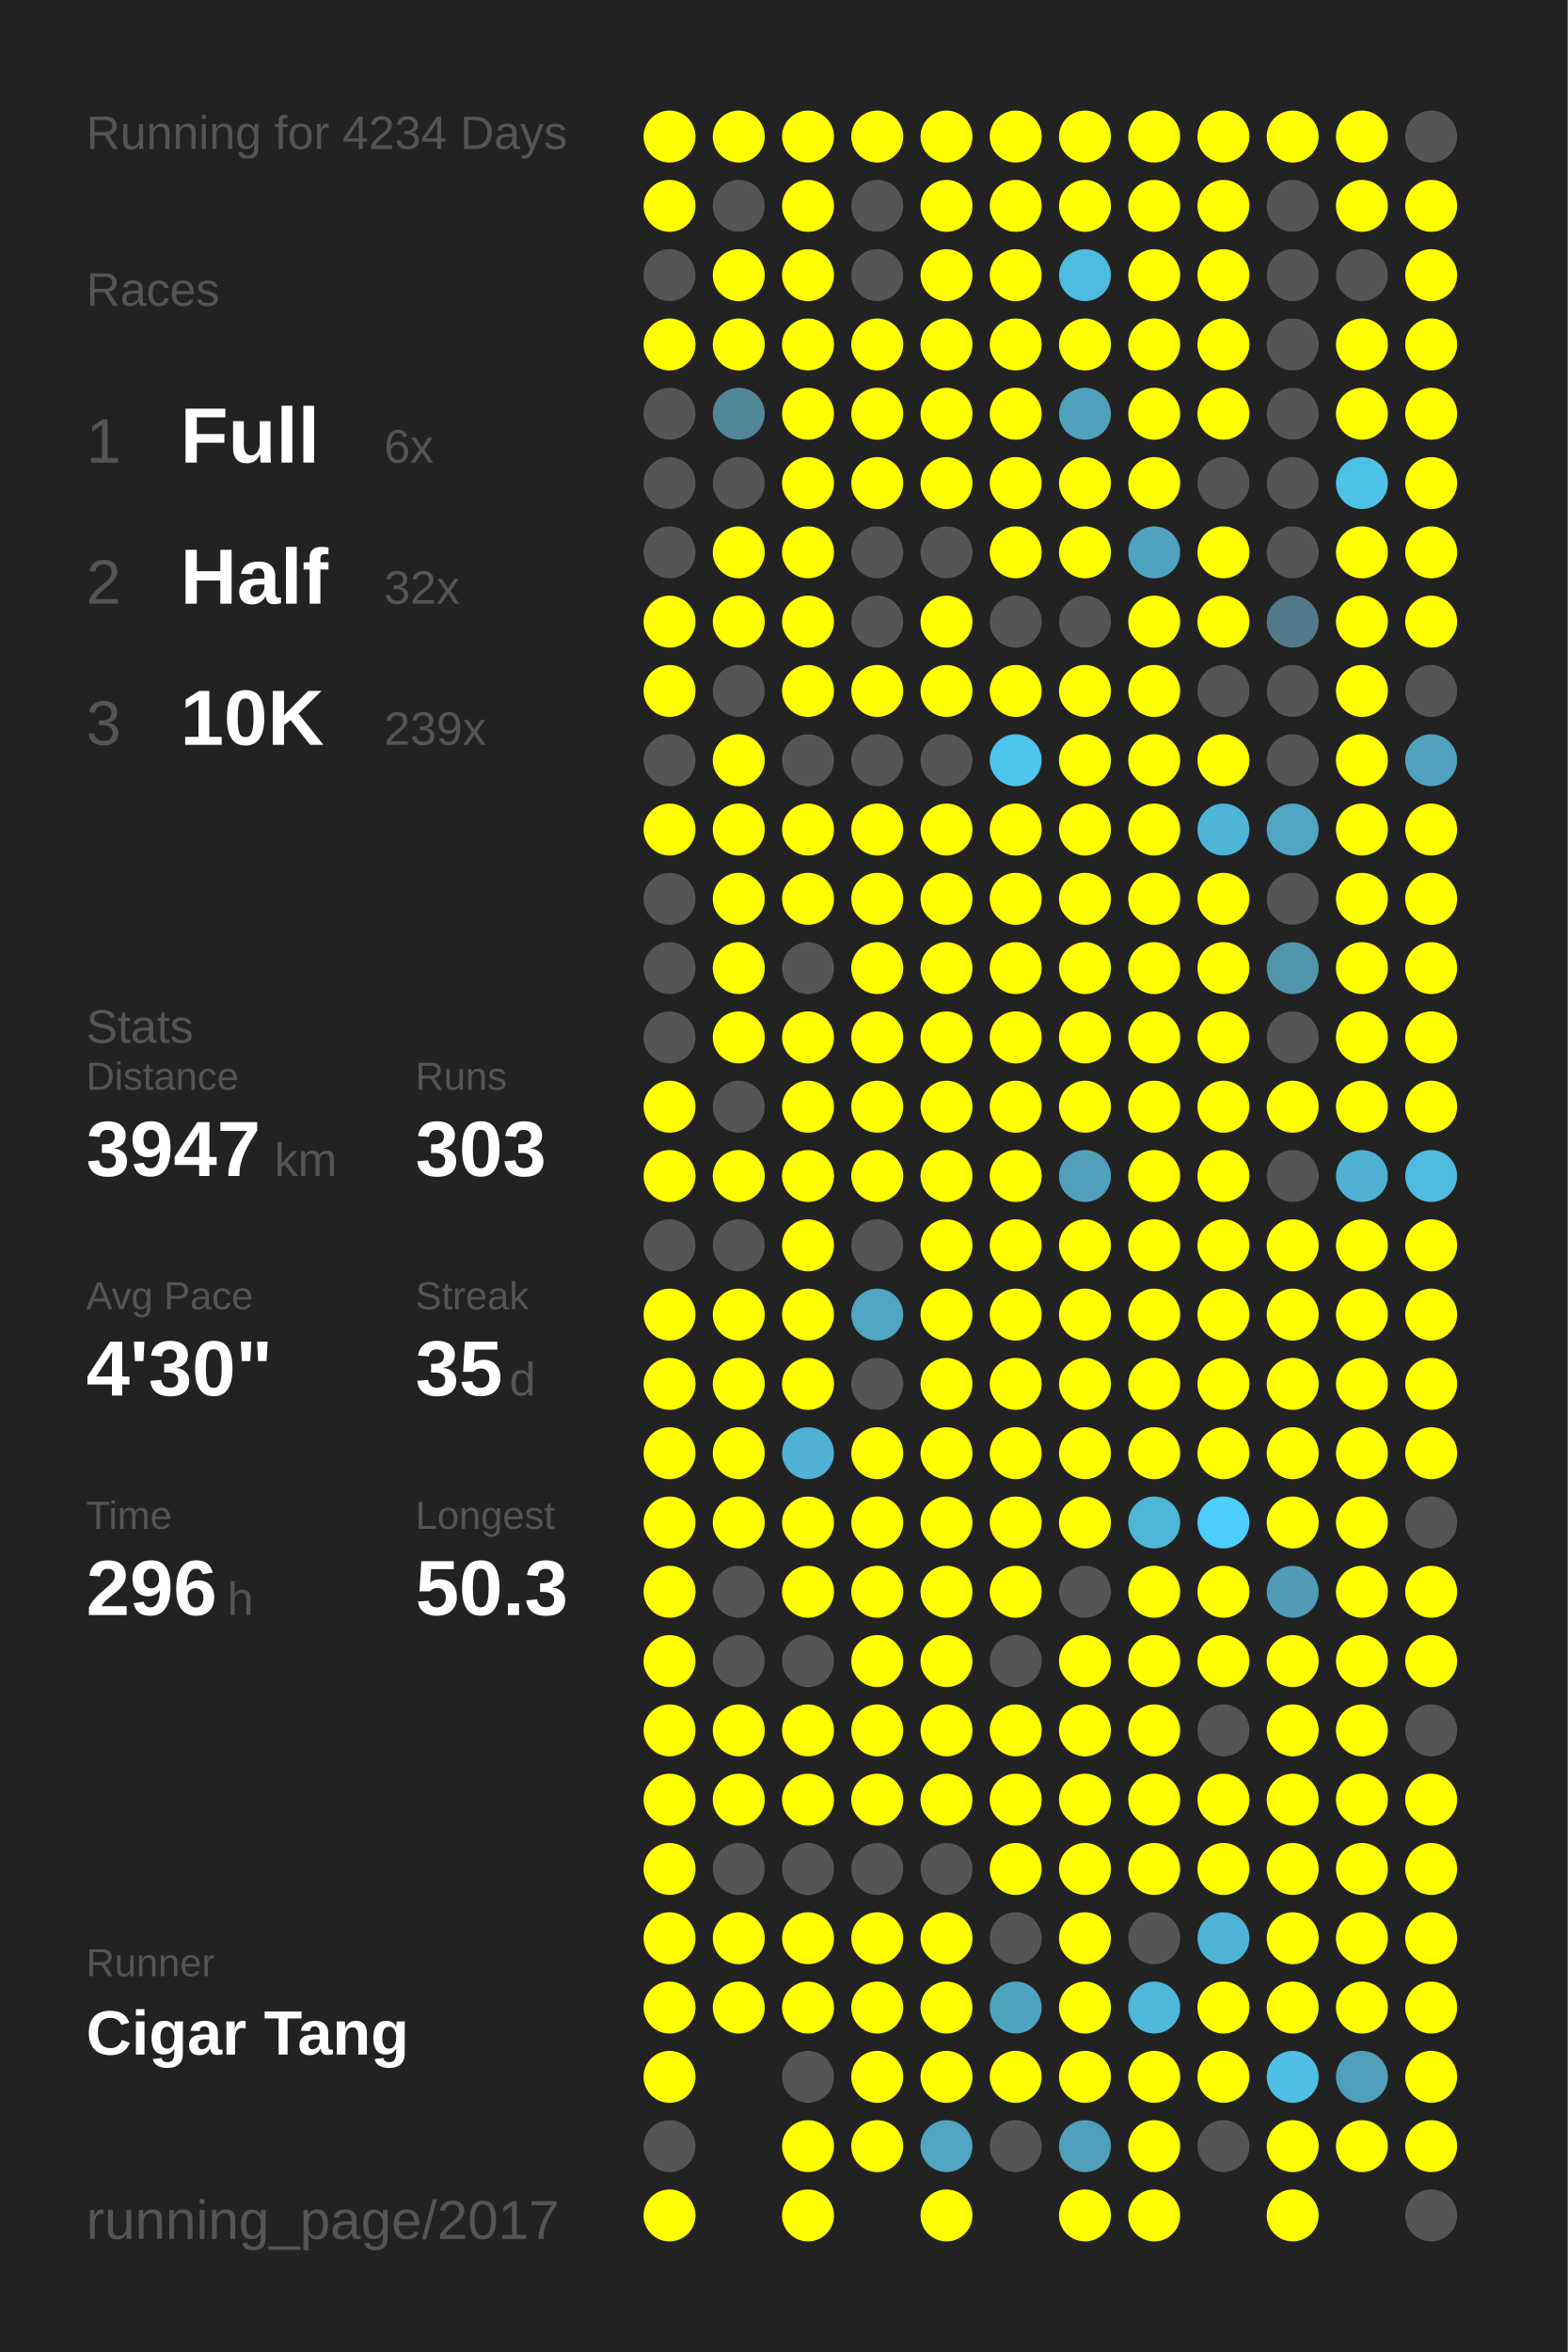
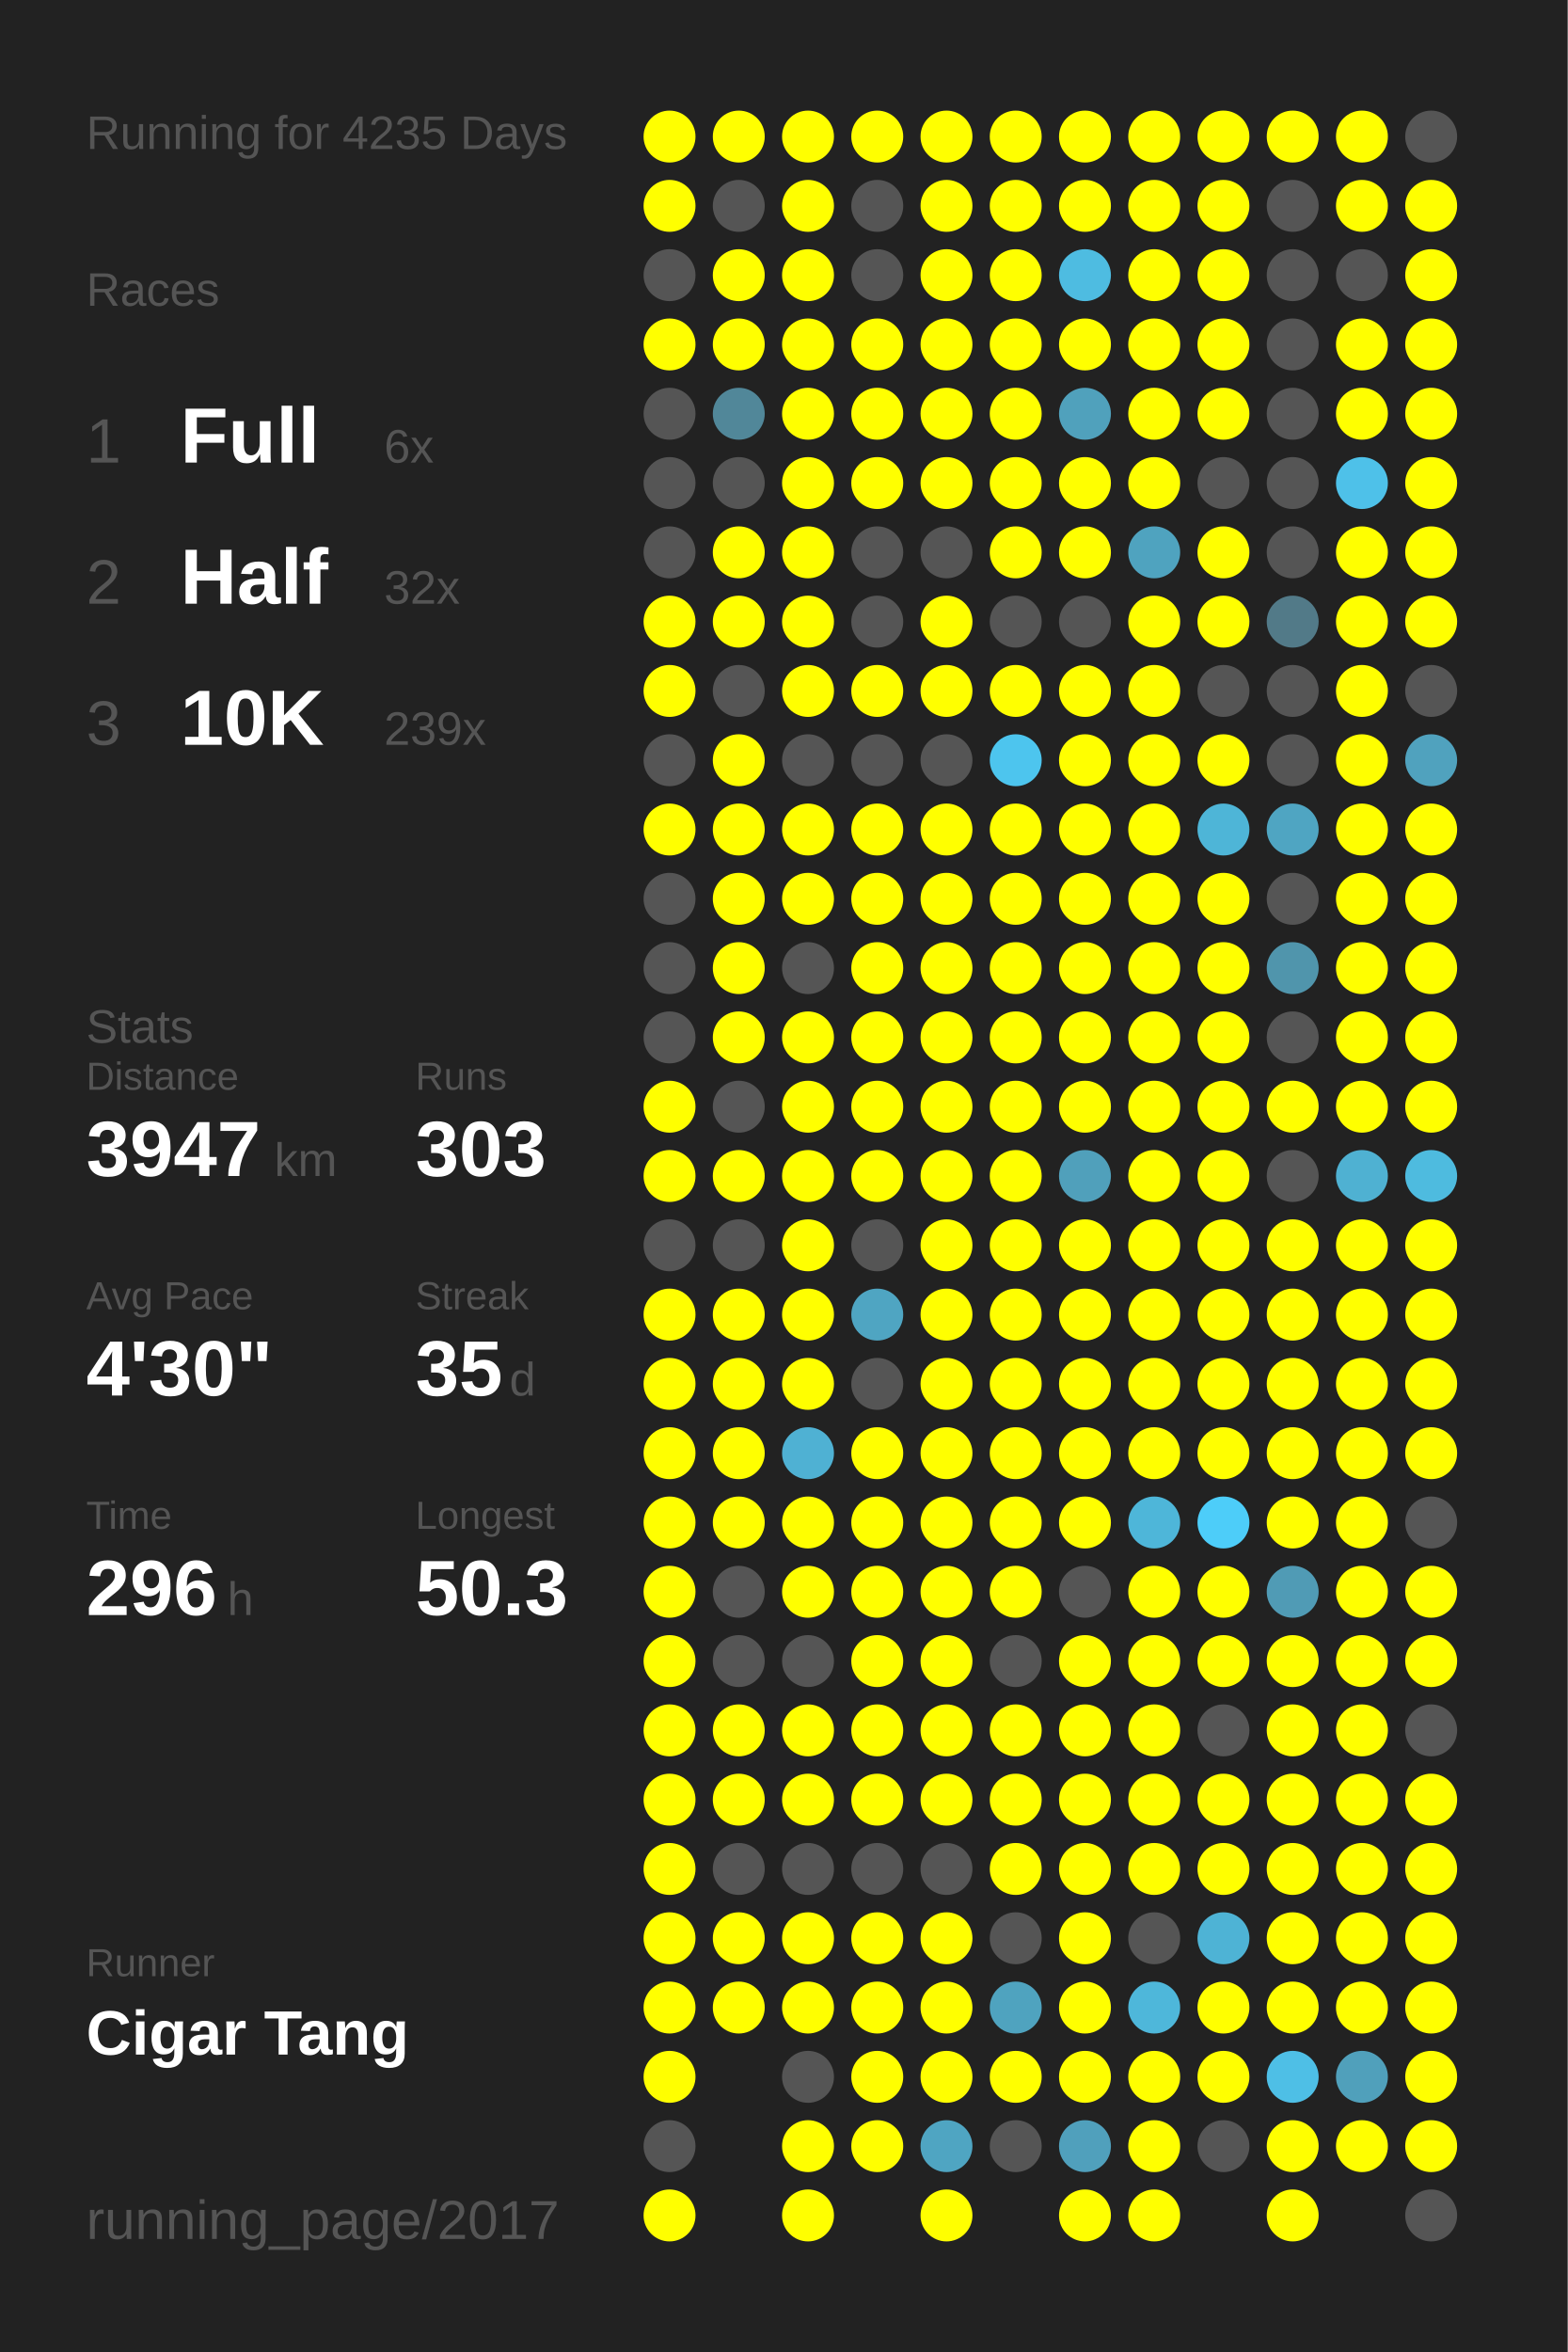
<svg xmlns="http://www.w3.org/2000/svg" baseProfile="full" height="300mm" version="1.1" viewBox="0,0,200,300" width="200mm">
  <defs />
  <rect fill="#222222" height="300" width="200" x="0" y="0" />
-   <text fill="#555555" style="font-size:6px; font-family:Arial;" x="11" y="19">Running for 4234 Days</text>
+   <text fill="#555555" style="font-size:6px; font-family:Arial;" x="11" y="19">Running for 4235 Days</text>
  <text fill="#555555" style="font-size:6px; font-family:Arial;" x="11" y="39">Races</text>
  <text fill="#555555" style="font-size:8px; font-family:Arial;" x="11" y="59">1</text>
  <text fill="#FFFFFF" style="font-size:10px; font-family:Arial; font-weight:bold;" x="23" y="59">Full</text>
  <text fill="#555555" style="font-size:6px; font-family:Arial;" x="49" y="59">6x</text>
  <text fill="#555555" style="font-size:8px; font-family:Arial;" x="11" y="77">2</text>
  <text fill="#FFFFFF" style="font-size:10px; font-family:Arial; font-weight:bold;" x="23" y="77">Half</text>
  <text fill="#555555" style="font-size:6px; font-family:Arial;" x="49" y="77">32x</text>
  <text fill="#555555" style="font-size:8px; font-family:Arial;" x="11" y="95">3</text>
  <text fill="#FFFFFF" style="font-size:10px; font-family:Arial; font-weight:bold;" x="23" y="95">10K</text>
  <text fill="#555555" style="font-size:6px; font-family:Arial;" x="49" y="95">239x</text>
  <text fill="#555555" style="font-size:6px; font-family:Arial;" x="11" y="133">Stats</text>
  <text fill="#555555" style="font-size:5px; font-family:Arial;" x="11" y="139">Distance</text>
  <text fill="#FFFFFF" style="font-size:10px; font-family:Arial; font-weight:bold;" x="11" y="150">3947</text>
  <text fill="#555555" style="font-size:6px; font-family:Arial;" x="35" y="150">km</text>
  <text fill="#555555" style="font-size:5px; font-family:Arial;" x="53" y="139">Runs</text>
  <text fill="#FFFFFF" style="font-size:10px; font-family:Arial; font-weight:bold;" x="53" y="150">303</text>
  <text fill="#555555" style="font-size:5px; font-family:Arial;" x="11" y="167">Avg Pace</text>
  <text fill="#FFFFFF" style="font-size:10px; font-family:Arial; font-weight:bold;" x="11" y="178">4'30"</text>
  <text fill="#555555" style="font-size:5px; font-family:Arial;" x="53" y="167">Streak</text>
  <text fill="#FFFFFF" style="font-size:10px; font-family:Arial; font-weight:bold;" x="53" y="178">35</text>
  <text fill="#555555" style="font-size:6px; font-family:Arial;" x="65" y="178">d</text>
  <text fill="#555555" style="font-size:5px; font-family:Arial;" x="11" y="195">Time</text>
  <text fill="#FFFFFF" style="font-size:10px; font-family:Arial; font-weight:bold;" x="11" y="206">296</text>
  <text fill="#555555" style="font-size:6px; font-family:Arial;" x="29" y="206">h</text>
  <text fill="#555555" style="font-size:5px; font-family:Arial;" x="53" y="195">Longest</text>
  <text fill="#FFFFFF" style="font-size:10px; font-family:Arial; font-weight:bold;" x="53" y="206">50.3</text>
  <text fill="#555555" style="font-size:5px; font-family:Arial;" x="11" y="252.065">Runner</text>
  <text fill="#FFFFFF" style="font-size:8px; font-family:Arial; font-weight:bold;" x="11" y="262.065">Cigar Tang</text>
  <text fill="#555555" style="font-size:7px; font-family:Arial;" x="11" y="285.581">running_page/2017</text>
  <circle cx="85.417" cy="17.419" fill="#FFFF00" r="3.312" />
  <circle cx="85.417" cy="26.258" fill="#FFFF00" r="3.312" />
  <circle cx="85.417" cy="35.097" fill="#555555" r="3.312" />
  <circle cx="85.417" cy="43.935" fill="#FFFF00" r="3.312" />
  <circle cx="85.417" cy="52.774" fill="#555555" r="3.312" />
  <circle cx="85.417" cy="61.613" fill="#555555" r="3.312" />
  <circle cx="85.417" cy="70.452" fill="#555555" r="3.312" />
  <circle cx="85.417" cy="79.29" fill="#FFFF00" r="3.312" />
  <circle cx="85.417" cy="88.129" fill="#FFFF00" r="3.312" />
  <circle cx="85.417" cy="96.968" fill="#555555" r="3.312" />
  <circle cx="85.417" cy="105.806" fill="#FFFF00" r="3.312" />
  <circle cx="85.417" cy="114.645" fill="#555555" r="3.312" />
  <circle cx="85.417" cy="123.484" fill="#555555" r="3.312" />
  <circle cx="85.417" cy="132.323" fill="#555555" r="3.312" />
  <circle cx="85.417" cy="141.161" fill="#FFFF00" r="3.312" />
  <circle cx="85.417" cy="150" fill="#FFFF00" r="3.312" />
  <circle cx="85.417" cy="158.839" fill="#555555" r="3.312" />
  <circle cx="85.417" cy="167.677" fill="#FFFF00" r="3.312" />
  <circle cx="85.417" cy="176.516" fill="#FFFF00" r="3.312" />
  <circle cx="85.417" cy="185.355" fill="#FFFF00" r="3.312" />
  <circle cx="85.417" cy="194.194" fill="#FFFF00" r="3.312" />
  <circle cx="85.417" cy="203.032" fill="#FFFF00" r="3.312" />
  <circle cx="85.417" cy="211.871" fill="#FFFF00" r="3.312" />
  <circle cx="85.417" cy="220.71" fill="#FFFF00" r="3.312" />
  <circle cx="85.417" cy="229.548" fill="#FFFF00" r="3.312" />
  <circle cx="85.417" cy="238.387" fill="#FFFF00" r="3.312" />
  <circle cx="85.417" cy="247.226" fill="#FFFF00" r="3.312" />
  <circle cx="85.417" cy="256.065" fill="#FFFF00" r="3.312" />
  <circle cx="85.417" cy="264.903" fill="#FFFF00" r="3.312" />
  <circle cx="85.417" cy="273.742" fill="#555555" r="3.312" />
  <circle cx="85.417" cy="282.581" fill="#FFFF00" r="3.312" />
  <circle cx="94.25" cy="17.419" fill="#FFFF00" r="3.312" />
  <circle cx="94.25" cy="26.258" fill="#555555" r="3.312" />
  <circle cx="94.25" cy="35.097" fill="#FFFF00" r="3.312" />
  <circle cx="94.25" cy="43.935" fill="#FFFF00" r="3.312" />
  <circle cx="94.25" cy="52.774" fill="#518799" r="3.312" />
  <circle cx="94.25" cy="61.613" fill="#555555" r="3.312" />
  <circle cx="94.25" cy="70.452" fill="#FFFF00" r="3.312" />
  <circle cx="94.25" cy="79.29" fill="#FFFF00" r="3.312" />
  <circle cx="94.25" cy="88.129" fill="#555555" r="3.312" />
  <circle cx="94.25" cy="96.968" fill="#FFFF00" r="3.312" />
  <circle cx="94.25" cy="105.806" fill="#FFFF00" r="3.312" />
  <circle cx="94.25" cy="114.645" fill="#FFFF00" r="3.312" />
  <circle cx="94.25" cy="123.484" fill="#FFFF00" r="3.312" />
  <circle cx="94.25" cy="132.323" fill="#FFFF00" r="3.312" />
  <circle cx="94.25" cy="141.161" fill="#555555" r="3.312" />
  <circle cx="94.25" cy="150" fill="#FFFF00" r="3.312" />
  <circle cx="94.25" cy="158.839" fill="#555555" r="3.312" />
  <circle cx="94.25" cy="167.677" fill="#FFFF00" r="3.312" />
  <circle cx="94.25" cy="176.516" fill="#FFFF00" r="3.312" />
  <circle cx="94.25" cy="185.355" fill="#FFFF00" r="3.312" />
  <circle cx="94.25" cy="194.194" fill="#FFFF00" r="3.312" />
  <circle cx="94.25" cy="203.032" fill="#555555" r="3.312" />
  <circle cx="94.25" cy="211.871" fill="#555555" r="3.312" />
  <circle cx="94.25" cy="220.71" fill="#FFFF00" r="3.312" />
  <circle cx="94.25" cy="229.548" fill="#FFFF00" r="3.312" />
  <circle cx="94.25" cy="238.387" fill="#555555" r="3.312" />
  <circle cx="94.25" cy="247.226" fill="#FFFF00" r="3.312" />
  <circle cx="94.25" cy="256.065" fill="#FFFF00" r="3.312" />
  <circle cx="103.083" cy="17.419" fill="#FFFF00" r="3.312" />
  <circle cx="103.083" cy="26.258" fill="#FFFF00" r="3.312" />
  <circle cx="103.083" cy="35.097" fill="#FFFF00" r="3.312" />
  <circle cx="103.083" cy="43.935" fill="#FFFF00" r="3.312" />
  <circle cx="103.083" cy="52.774" fill="#FFFF00" r="3.312" />
  <circle cx="103.083" cy="61.613" fill="#FFFF00" r="3.312" />
  <circle cx="103.083" cy="70.452" fill="#FFFF00" r="3.312" />
  <circle cx="103.083" cy="79.29" fill="#FFFF00" r="3.312" />
  <circle cx="103.083" cy="88.129" fill="#FFFF00" r="3.312" />
  <circle cx="103.083" cy="96.968" fill="#555555" r="3.312" />
  <circle cx="103.083" cy="105.806" fill="#FFFF00" r="3.312" />
  <circle cx="103.083" cy="114.645" fill="#FFFF00" r="3.312" />
  <circle cx="103.083" cy="123.484" fill="#555555" r="3.312" />
  <circle cx="103.083" cy="132.323" fill="#FFFF00" r="3.312" />
  <circle cx="103.083" cy="141.161" fill="#FFFF00" r="3.312" />
  <circle cx="103.083" cy="150" fill="#FFFF00" r="3.312" />
  <circle cx="103.083" cy="158.839" fill="#FFFF00" r="3.312" />
  <circle cx="103.083" cy="167.677" fill="#FFFF00" r="3.312" />
  <circle cx="103.083" cy="176.516" fill="#FFFF00" r="3.312" />
  <circle cx="103.083" cy="185.355" fill="#4fb1d3" r="3.312" />
  <circle cx="103.083" cy="194.194" fill="#FFFF00" r="3.312" />
  <circle cx="103.083" cy="203.032" fill="#FFFF00" r="3.312" />
  <circle cx="103.083" cy="211.871" fill="#555555" r="3.312" />
  <circle cx="103.083" cy="220.71" fill="#FFFF00" r="3.312" />
  <circle cx="103.083" cy="229.548" fill="#FFFF00" r="3.312" />
  <circle cx="103.083" cy="238.387" fill="#555555" r="3.312" />
  <circle cx="103.083" cy="247.226" fill="#FFFF00" r="3.312" />
  <circle cx="103.083" cy="256.065" fill="#FFFF00" r="3.312" />
  <circle cx="103.083" cy="264.903" fill="#555555" r="3.312" />
  <circle cx="103.083" cy="273.742" fill="#FFFF00" r="3.312" />
  <circle cx="103.083" cy="282.581" fill="#FFFF00" r="3.312" />
  <circle cx="111.917" cy="17.419" fill="#FFFF00" r="3.312" />
  <circle cx="111.917" cy="26.258" fill="#555555" r="3.312" />
  <circle cx="111.917" cy="35.097" fill="#555555" r="3.312" />
  <circle cx="111.917" cy="43.935" fill="#FFFF00" r="3.312" />
  <circle cx="111.917" cy="52.774" fill="#FFFF00" r="3.312" />
  <circle cx="111.917" cy="61.613" fill="#FFFF00" r="3.312" />
  <circle cx="111.917" cy="70.452" fill="#555555" r="3.312" />
  <circle cx="111.917" cy="79.29" fill="#555555" r="3.312" />
  <circle cx="111.917" cy="88.129" fill="#FFFF00" r="3.312" />
  <circle cx="111.917" cy="96.968" fill="#555555" r="3.312" />
  <circle cx="111.917" cy="105.806" fill="#FFFF00" r="3.312" />
  <circle cx="111.917" cy="114.645" fill="#FFFF00" r="3.312" />
  <circle cx="111.917" cy="123.484" fill="#FFFF00" r="3.312" />
  <circle cx="111.917" cy="132.323" fill="#FFFF00" r="3.312" />
  <circle cx="111.917" cy="141.161" fill="#FFFF00" r="3.312" />
  <circle cx="111.917" cy="150" fill="#FFFF00" r="3.312" />
  <circle cx="111.917" cy="158.839" fill="#555555" r="3.312" />
  <circle cx="111.917" cy="167.677" fill="#4fa5c2" r="3.312" />
  <circle cx="111.917" cy="176.516" fill="#555555" r="3.312" />
  <circle cx="111.917" cy="185.355" fill="#FFFF00" r="3.312" />
  <circle cx="111.917" cy="194.194" fill="#FFFF00" r="3.312" />
  <circle cx="111.917" cy="203.032" fill="#FFFF00" r="3.312" />
  <circle cx="111.917" cy="211.871" fill="#FFFF00" r="3.312" />
  <circle cx="111.917" cy="220.71" fill="#FFFF00" r="3.312" />
  <circle cx="111.917" cy="229.548" fill="#FFFF00" r="3.312" />
  <circle cx="111.917" cy="238.387" fill="#555555" r="3.312" />
  <circle cx="111.917" cy="247.226" fill="#FFFF00" r="3.312" />
  <circle cx="111.917" cy="256.065" fill="#FFFF00" r="3.312" />
  <circle cx="111.917" cy="264.903" fill="#FFFF00" r="3.312" />
  <circle cx="111.917" cy="273.742" fill="#FFFF00" r="3.312" />
  <circle cx="120.75" cy="17.419" fill="#FFFF00" r="3.312" />
  <circle cx="120.75" cy="26.258" fill="#FFFF00" r="3.312" />
  <circle cx="120.75" cy="35.097" fill="#FFFF00" r="3.312" />
  <circle cx="120.75" cy="43.935" fill="#FFFF00" r="3.312" />
  <circle cx="120.75" cy="52.774" fill="#FFFF00" r="3.312" />
  <circle cx="120.75" cy="61.613" fill="#FFFF00" r="3.312" />
  <circle cx="120.75" cy="70.452" fill="#555555" r="3.312" />
  <circle cx="120.75" cy="79.29" fill="#FFFF00" r="3.312" />
  <circle cx="120.75" cy="88.129" fill="#FFFF00" r="3.312" />
  <circle cx="120.75" cy="96.968" fill="#555555" r="3.312" />
  <circle cx="120.75" cy="105.806" fill="#FFFF00" r="3.312" />
  <circle cx="120.75" cy="114.645" fill="#FFFF00" r="3.312" />
  <circle cx="120.75" cy="123.484" fill="#FFFF00" r="3.312" />
  <circle cx="120.75" cy="132.323" fill="#FFFF00" r="3.312" />
  <circle cx="120.75" cy="141.161" fill="#FFFF00" r="3.312" />
  <circle cx="120.75" cy="150" fill="#FFFF00" r="3.312" />
  <circle cx="120.75" cy="158.839" fill="#FFFF00" r="3.312" />
  <circle cx="120.75" cy="167.677" fill="#FFFF00" r="3.312" />
  <circle cx="120.75" cy="176.516" fill="#FFFF00" r="3.312" />
  <circle cx="120.75" cy="185.355" fill="#FFFF00" r="3.312" />
  <circle cx="120.75" cy="194.194" fill="#FFFF00" r="3.312" />
  <circle cx="120.75" cy="203.032" fill="#FFFF00" r="3.312" />
  <circle cx="120.75" cy="211.871" fill="#FFFF00" r="3.312" />
  <circle cx="120.75" cy="220.71" fill="#FFFF00" r="3.312" />
  <circle cx="120.75" cy="229.548" fill="#FFFF00" r="3.312" />
  <circle cx="120.75" cy="238.387" fill="#555555" r="3.312" />
  <circle cx="120.75" cy="247.226" fill="#FFFF00" r="3.312" />
  <circle cx="120.75" cy="256.065" fill="#FFFF00" r="3.312" />
  <circle cx="120.75" cy="264.903" fill="#FFFF00" r="3.312" />
  <circle cx="120.75" cy="273.742" fill="#4fa5c2" r="3.312" />
  <circle cx="120.75" cy="282.581" fill="#FFFF00" r="3.312" />
  <circle cx="129.583" cy="17.419" fill="#FFFF00" r="3.312" />
  <circle cx="129.583" cy="26.258" fill="#FFFF00" r="3.312" />
  <circle cx="129.583" cy="35.097" fill="#FFFF00" r="3.312" />
  <circle cx="129.583" cy="43.935" fill="#FFFF00" r="3.312" />
  <circle cx="129.583" cy="52.774" fill="#FFFF00" r="3.312" />
  <circle cx="129.583" cy="61.613" fill="#FFFF00" r="3.312" />
  <circle cx="129.583" cy="70.452" fill="#FFFF00" r="3.312" />
  <circle cx="129.583" cy="79.29" fill="#555555" r="3.312" />
  <circle cx="129.583" cy="88.129" fill="#FFFF00" r="3.312" />
  <circle cx="129.583" cy="96.968" fill="#4dc5ee" r="3.312" />
  <circle cx="129.583" cy="105.806" fill="#FFFF00" r="3.312" />
  <circle cx="129.583" cy="114.645" fill="#FFFF00" r="3.312" />
  <circle cx="129.583" cy="123.484" fill="#FFFF00" r="3.312" />
  <circle cx="129.583" cy="132.323" fill="#FFFF00" r="3.312" />
  <circle cx="129.583" cy="141.161" fill="#FFFF00" r="3.312" />
  <circle cx="129.583" cy="150" fill="#FFFF00" r="3.312" />
  <circle cx="129.583" cy="158.839" fill="#FFFF00" r="3.312" />
  <circle cx="129.583" cy="167.677" fill="#FFFF00" r="3.312" />
  <circle cx="129.583" cy="176.516" fill="#FFFF00" r="3.312" />
  <circle cx="129.583" cy="185.355" fill="#FFFF00" r="3.312" />
  <circle cx="129.583" cy="194.194" fill="#FFFF00" r="3.312" />
  <circle cx="129.583" cy="203.032" fill="#FFFF00" r="3.312" />
  <circle cx="129.583" cy="211.871" fill="#555555" r="3.312" />
  <circle cx="129.583" cy="220.71" fill="#FFFF00" r="3.312" />
  <circle cx="129.583" cy="229.548" fill="#FFFF00" r="3.312" />
  <circle cx="129.583" cy="238.387" fill="#FFFF00" r="3.312" />
  <circle cx="129.583" cy="247.226" fill="#555555" r="3.312" />
  <circle cx="129.583" cy="256.065" fill="#4fa3bf" r="3.312" />
  <circle cx="129.583" cy="264.903" fill="#FFFF00" r="3.312" />
  <circle cx="129.583" cy="273.742" fill="#555555" r="3.312" />
  <circle cx="138.417" cy="17.419" fill="#FFFF00" r="3.312" />
  <circle cx="138.417" cy="26.258" fill="#FFFF00" r="3.312" />
  <circle cx="138.417" cy="35.097" fill="#4ebce1" r="3.312" />
  <circle cx="138.417" cy="43.935" fill="#FFFF00" r="3.312" />
  <circle cx="138.417" cy="52.774" fill="#50a1bc" r="3.312" />
  <circle cx="138.417" cy="61.613" fill="#FFFF00" r="3.312" />
  <circle cx="138.417" cy="70.452" fill="#FFFF00" r="3.312" />
  <circle cx="138.417" cy="79.29" fill="#555555" r="3.312" />
  <circle cx="138.417" cy="88.129" fill="#FFFF00" r="3.312" />
  <circle cx="138.417" cy="96.968" fill="#FFFF00" r="3.312" />
  <circle cx="138.417" cy="105.806" fill="#FFFF00" r="3.312" />
  <circle cx="138.417" cy="114.645" fill="#FFFF00" r="3.312" />
  <circle cx="138.417" cy="123.484" fill="#FFFF00" r="3.312" />
  <circle cx="138.417" cy="132.323" fill="#FFFF00" r="3.312" />
  <circle cx="138.417" cy="141.161" fill="#FFFF00" r="3.312" />
  <circle cx="138.417" cy="150" fill="#50a0bb" r="3.312" />
  <circle cx="138.417" cy="158.839" fill="#FFFF00" r="3.312" />
  <circle cx="138.417" cy="167.677" fill="#FFFF00" r="3.312" />
  <circle cx="138.417" cy="176.516" fill="#FFFF00" r="3.312" />
  <circle cx="138.417" cy="185.355" fill="#FFFF00" r="3.312" />
  <circle cx="138.417" cy="194.194" fill="#FFFF00" r="3.312" />
  <circle cx="138.417" cy="203.032" fill="#555555" r="3.312" />
  <circle cx="138.417" cy="211.871" fill="#FFFF00" r="3.312" />
  <circle cx="138.417" cy="220.71" fill="#FFFF00" r="3.312" />
  <circle cx="138.417" cy="229.548" fill="#FFFF00" r="3.312" />
  <circle cx="138.417" cy="238.387" fill="#FFFF00" r="3.312" />
  <circle cx="138.417" cy="247.226" fill="#FFFF00" r="3.312" />
  <circle cx="138.417" cy="256.065" fill="#FFFF00" r="3.312" />
  <circle cx="138.417" cy="264.903" fill="#FFFF00" r="3.312" />
  <circle cx="138.417" cy="273.742" fill="#50a0bc" r="3.312" />
  <circle cx="138.417" cy="282.581" fill="#FFFF00" r="3.312" />
  <circle cx="147.25" cy="17.419" fill="#FFFF00" r="3.312" />
  <circle cx="147.25" cy="26.258" fill="#FFFF00" r="3.312" />
  <circle cx="147.25" cy="35.097" fill="#FFFF00" r="3.312" />
  <circle cx="147.25" cy="43.935" fill="#FFFF00" r="3.312" />
  <circle cx="147.25" cy="52.774" fill="#FFFF00" r="3.312" />
  <circle cx="147.25" cy="61.613" fill="#FFFF00" r="3.312" />
  <circle cx="147.25" cy="70.452" fill="#4fa3bf" r="3.312" />
  <circle cx="147.25" cy="79.29" fill="#FFFF00" r="3.312" />
  <circle cx="147.25" cy="88.129" fill="#FFFF00" r="3.312" />
  <circle cx="147.25" cy="96.968" fill="#FFFF00" r="3.312" />
  <circle cx="147.25" cy="105.806" fill="#FFFF00" r="3.312" />
  <circle cx="147.25" cy="114.645" fill="#FFFF00" r="3.312" />
  <circle cx="147.25" cy="123.484" fill="#FFFF00" r="3.312" />
  <circle cx="147.25" cy="132.323" fill="#FFFF00" r="3.312" />
  <circle cx="147.25" cy="141.161" fill="#FFFF00" r="3.312" />
  <circle cx="147.25" cy="150" fill="#FFFF00" r="3.312" />
  <circle cx="147.25" cy="158.839" fill="#FFFF00" r="3.312" />
  <circle cx="147.25" cy="167.677" fill="#FFFF00" r="3.312" />
  <circle cx="147.25" cy="176.516" fill="#FFFF00" r="3.312" />
  <circle cx="147.25" cy="185.355" fill="#FFFF00" r="3.312" />
  <circle cx="147.25" cy="194.194" fill="#4eb6d9" r="3.312" />
  <circle cx="147.25" cy="203.032" fill="#FFFF00" r="3.312" />
  <circle cx="147.25" cy="211.871" fill="#FFFF00" r="3.312" />
  <circle cx="147.25" cy="220.71" fill="#FFFF00" r="3.312" />
  <circle cx="147.25" cy="229.548" fill="#FFFF00" r="3.312" />
  <circle cx="147.25" cy="238.387" fill="#FFFF00" r="3.312" />
  <circle cx="147.25" cy="247.226" fill="#555555" r="3.312" />
  <circle cx="147.25" cy="256.065" fill="#4eb7da" r="3.312" />
  <circle cx="147.25" cy="264.903" fill="#FFFF00" r="3.312" />
  <circle cx="147.25" cy="273.742" fill="#FFFF00" r="3.312" />
  <circle cx="147.25" cy="282.581" fill="#FFFF00" r="3.312" />
  <circle cx="156.083" cy="17.419" fill="#FFFF00" r="3.312" />
  <circle cx="156.083" cy="26.258" fill="#FFFF00" r="3.312" />
  <circle cx="156.083" cy="35.097" fill="#FFFF00" r="3.312" />
  <circle cx="156.083" cy="43.935" fill="#FFFF00" r="3.312" />
  <circle cx="156.083" cy="52.774" fill="#FFFF00" r="3.312" />
  <circle cx="156.083" cy="61.613" fill="#555555" r="3.312" />
  <circle cx="156.083" cy="70.452" fill="#FFFF00" r="3.312" />
  <circle cx="156.083" cy="79.29" fill="#FFFF00" r="3.312" />
  <circle cx="156.083" cy="88.129" fill="#555555" r="3.312" />
  <circle cx="156.083" cy="96.968" fill="#FFFF00" r="3.312" />
  <circle cx="156.083" cy="105.806" fill="#4eb5d7" r="3.312" />
  <circle cx="156.083" cy="114.645" fill="#FFFF00" r="3.312" />
  <circle cx="156.083" cy="123.484" fill="#FFFF00" r="3.312" />
  <circle cx="156.083" cy="132.323" fill="#FFFF00" r="3.312" />
  <circle cx="156.083" cy="141.161" fill="#FFFF00" r="3.312" />
  <circle cx="156.083" cy="150" fill="#FFFF00" r="3.312" />
  <circle cx="156.083" cy="158.839" fill="#FFFF00" r="3.312" />
  <circle cx="156.083" cy="167.677" fill="#FFFF00" r="3.312" />
  <circle cx="156.083" cy="176.516" fill="#FFFF00" r="3.312" />
  <circle cx="156.083" cy="185.355" fill="#FFFF00" r="3.312" />
  <circle cx="156.083" cy="194.194" fill="#4dcdf9" r="3.312" />
  <circle cx="156.083" cy="203.032" fill="#FFFF00" r="3.312" />
  <circle cx="156.083" cy="211.871" fill="#FFFF00" r="3.312" />
  <circle cx="156.083" cy="220.71" fill="#555555" r="3.312" />
  <circle cx="156.083" cy="229.548" fill="#FFFF00" r="3.312" />
  <circle cx="156.083" cy="238.387" fill="#FFFF00" r="3.312" />
  <circle cx="156.083" cy="247.226" fill="#4eb3d5" r="3.312" />
  <circle cx="156.083" cy="256.065" fill="#FFFF00" r="3.312" />
  <circle cx="156.083" cy="264.903" fill="#FFFF00" r="3.312" />
  <circle cx="156.083" cy="273.742" fill="#555555" r="3.312" />
  <circle cx="164.917" cy="17.419" fill="#FFFF00" r="3.312" />
  <circle cx="164.917" cy="26.258" fill="#555555" r="3.312" />
  <circle cx="164.917" cy="35.097" fill="#555555" r="3.312" />
  <circle cx="164.917" cy="43.935" fill="#555555" r="3.312" />
  <circle cx="164.917" cy="52.774" fill="#555555" r="3.312" />
  <circle cx="164.917" cy="61.613" fill="#555555" r="3.312" />
  <circle cx="164.917" cy="70.452" fill="#555555" r="3.312" />
  <circle cx="164.917" cy="79.29" fill="#527a88" r="3.312" />
  <circle cx="164.917" cy="88.129" fill="#555555" r="3.312" />
  <circle cx="164.917" cy="96.968" fill="#555555" r="3.312" />
  <circle cx="164.917" cy="105.806" fill="#4fa5c2" r="3.312" />
  <circle cx="164.917" cy="114.645" fill="#555555" r="3.312" />
  <circle cx="164.917" cy="123.484" fill="#5095ac" r="3.312" />
  <circle cx="164.917" cy="132.323" fill="#555555" r="3.312" />
  <circle cx="164.917" cy="141.161" fill="#FFFF00" r="3.312" />
  <circle cx="164.917" cy="150" fill="#555555" r="3.312" />
  <circle cx="164.917" cy="158.839" fill="#FFFF00" r="3.312" />
  <circle cx="164.917" cy="167.677" fill="#FFFF00" r="3.312" />
  <circle cx="164.917" cy="176.516" fill="#FFFF00" r="3.312" />
  <circle cx="164.917" cy="185.355" fill="#FFFF00" r="3.312" />
  <circle cx="164.917" cy="194.194" fill="#FFFF00" r="3.312" />
  <circle cx="164.917" cy="203.032" fill="#509bb5" r="3.312" />
  <circle cx="164.917" cy="211.871" fill="#FFFF00" r="3.312" />
  <circle cx="164.917" cy="220.71" fill="#FFFF00" r="3.312" />
  <circle cx="164.917" cy="229.548" fill="#FFFF00" r="3.312" />
  <circle cx="164.917" cy="238.387" fill="#FFFF00" r="3.312" />
  <circle cx="164.917" cy="247.226" fill="#FFFF00" r="3.312" />
  <circle cx="164.917" cy="256.065" fill="#FFFF00" r="3.312" />
  <circle cx="164.917" cy="264.903" fill="#4ebfe6" r="3.312" />
  <circle cx="164.917" cy="273.742" fill="#FFFF00" r="3.312" />
  <circle cx="164.917" cy="282.581" fill="#FFFF00" r="3.312" />
  <circle cx="173.75" cy="17.419" fill="#FFFF00" r="3.312" />
  <circle cx="173.75" cy="26.258" fill="#FFFF00" r="3.312" />
  <circle cx="173.75" cy="35.097" fill="#555555" r="3.312" />
  <circle cx="173.75" cy="43.935" fill="#FFFF00" r="3.312" />
  <circle cx="173.75" cy="52.774" fill="#FFFF00" r="3.312" />
  <circle cx="173.75" cy="61.613" fill="#4ec1e9" r="3.312" />
  <circle cx="173.75" cy="70.452" fill="#FFFF00" r="3.312" />
  <circle cx="173.75" cy="79.29" fill="#FFFF00" r="3.312" />
  <circle cx="173.75" cy="88.129" fill="#FFFF00" r="3.312" />
  <circle cx="173.75" cy="96.968" fill="#FFFF00" r="3.312" />
  <circle cx="173.75" cy="105.806" fill="#FFFF00" r="3.312" />
  <circle cx="173.75" cy="114.645" fill="#FFFF00" r="3.312" />
  <circle cx="173.75" cy="123.484" fill="#FFFF00" r="3.312" />
  <circle cx="173.75" cy="132.323" fill="#FFFF00" r="3.312" />
  <circle cx="173.75" cy="141.161" fill="#FFFF00" r="3.312" />
  <circle cx="173.75" cy="150" fill="#4fb1d2" r="3.312" />
  <circle cx="173.75" cy="158.839" fill="#FFFF00" r="3.312" />
  <circle cx="173.75" cy="167.677" fill="#FFFF00" r="3.312" />
  <circle cx="173.75" cy="176.516" fill="#FFFF00" r="3.312" />
  <circle cx="173.75" cy="185.355" fill="#FFFF00" r="3.312" />
  <circle cx="173.75" cy="194.194" fill="#FFFF00" r="3.312" />
  <circle cx="173.75" cy="203.032" fill="#FFFF00" r="3.312" />
  <circle cx="173.75" cy="211.871" fill="#FFFF00" r="3.312" />
  <circle cx="173.75" cy="220.71" fill="#FFFF00" r="3.312" />
  <circle cx="173.75" cy="229.548" fill="#FFFF00" r="3.312" />
  <circle cx="173.75" cy="238.387" fill="#FFFF00" r="3.312" />
  <circle cx="173.75" cy="247.226" fill="#FFFF00" r="3.312" />
  <circle cx="173.75" cy="256.065" fill="#FFFF00" r="3.312" />
  <circle cx="173.75" cy="264.903" fill="#50a0bb" r="3.312" />
  <circle cx="173.75" cy="273.742" fill="#FFFF00" r="3.312" />
  <circle cx="182.583" cy="17.419" fill="#555555" r="3.312" />
  <circle cx="182.583" cy="26.258" fill="#FFFF00" r="3.312" />
  <circle cx="182.583" cy="35.097" fill="#FFFF00" r="3.312" />
  <circle cx="182.583" cy="43.935" fill="#FFFF00" r="3.312" />
  <circle cx="182.583" cy="52.774" fill="#FFFF00" r="3.312" />
  <circle cx="182.583" cy="61.613" fill="#FFFF00" r="3.312" />
  <circle cx="182.583" cy="70.452" fill="#FFFF00" r="3.312" />
  <circle cx="182.583" cy="79.29" fill="#FFFF00" r="3.312" />
  <circle cx="182.583" cy="88.129" fill="#555555" r="3.312" />
  <circle cx="182.583" cy="96.968" fill="#50a2be" r="3.312" />
  <circle cx="182.583" cy="105.806" fill="#FFFF00" r="3.312" />
  <circle cx="182.583" cy="114.645" fill="#FFFF00" r="3.312" />
  <circle cx="182.583" cy="123.484" fill="#FFFF00" r="3.312" />
  <circle cx="182.583" cy="132.323" fill="#FFFF00" r="3.312" />
  <circle cx="182.583" cy="141.161" fill="#FFFF00" r="3.312" />
  <circle cx="182.583" cy="150" fill="#4ebbdf" r="3.312" />
  <circle cx="182.583" cy="158.839" fill="#FFFF00" r="3.312" />
  <circle cx="182.583" cy="167.677" fill="#FFFF00" r="3.312" />
  <circle cx="182.583" cy="176.516" fill="#FFFF00" r="3.312" />
  <circle cx="182.583" cy="185.355" fill="#FFFF00" r="3.312" />
  <circle cx="182.583" cy="194.194" fill="#555555" r="3.312" />
  <circle cx="182.583" cy="203.032" fill="#FFFF00" r="3.312" />
  <circle cx="182.583" cy="211.871" fill="#FFFF00" r="3.312" />
  <circle cx="182.583" cy="220.71" fill="#555555" r="3.312" />
  <circle cx="182.583" cy="229.548" fill="#FFFF00" r="3.312" />
  <circle cx="182.583" cy="238.387" fill="#FFFF00" r="3.312" />
  <circle cx="182.583" cy="247.226" fill="#FFFF00" r="3.312" />
  <circle cx="182.583" cy="256.065" fill="#FFFF00" r="3.312" />
  <circle cx="182.583" cy="264.903" fill="#FFFF00" r="3.312" />
  <circle cx="182.583" cy="273.742" fill="#FFFF00" r="3.312" />
  <circle cx="182.583" cy="282.581" fill="#555555" r="3.312" />
</svg>
